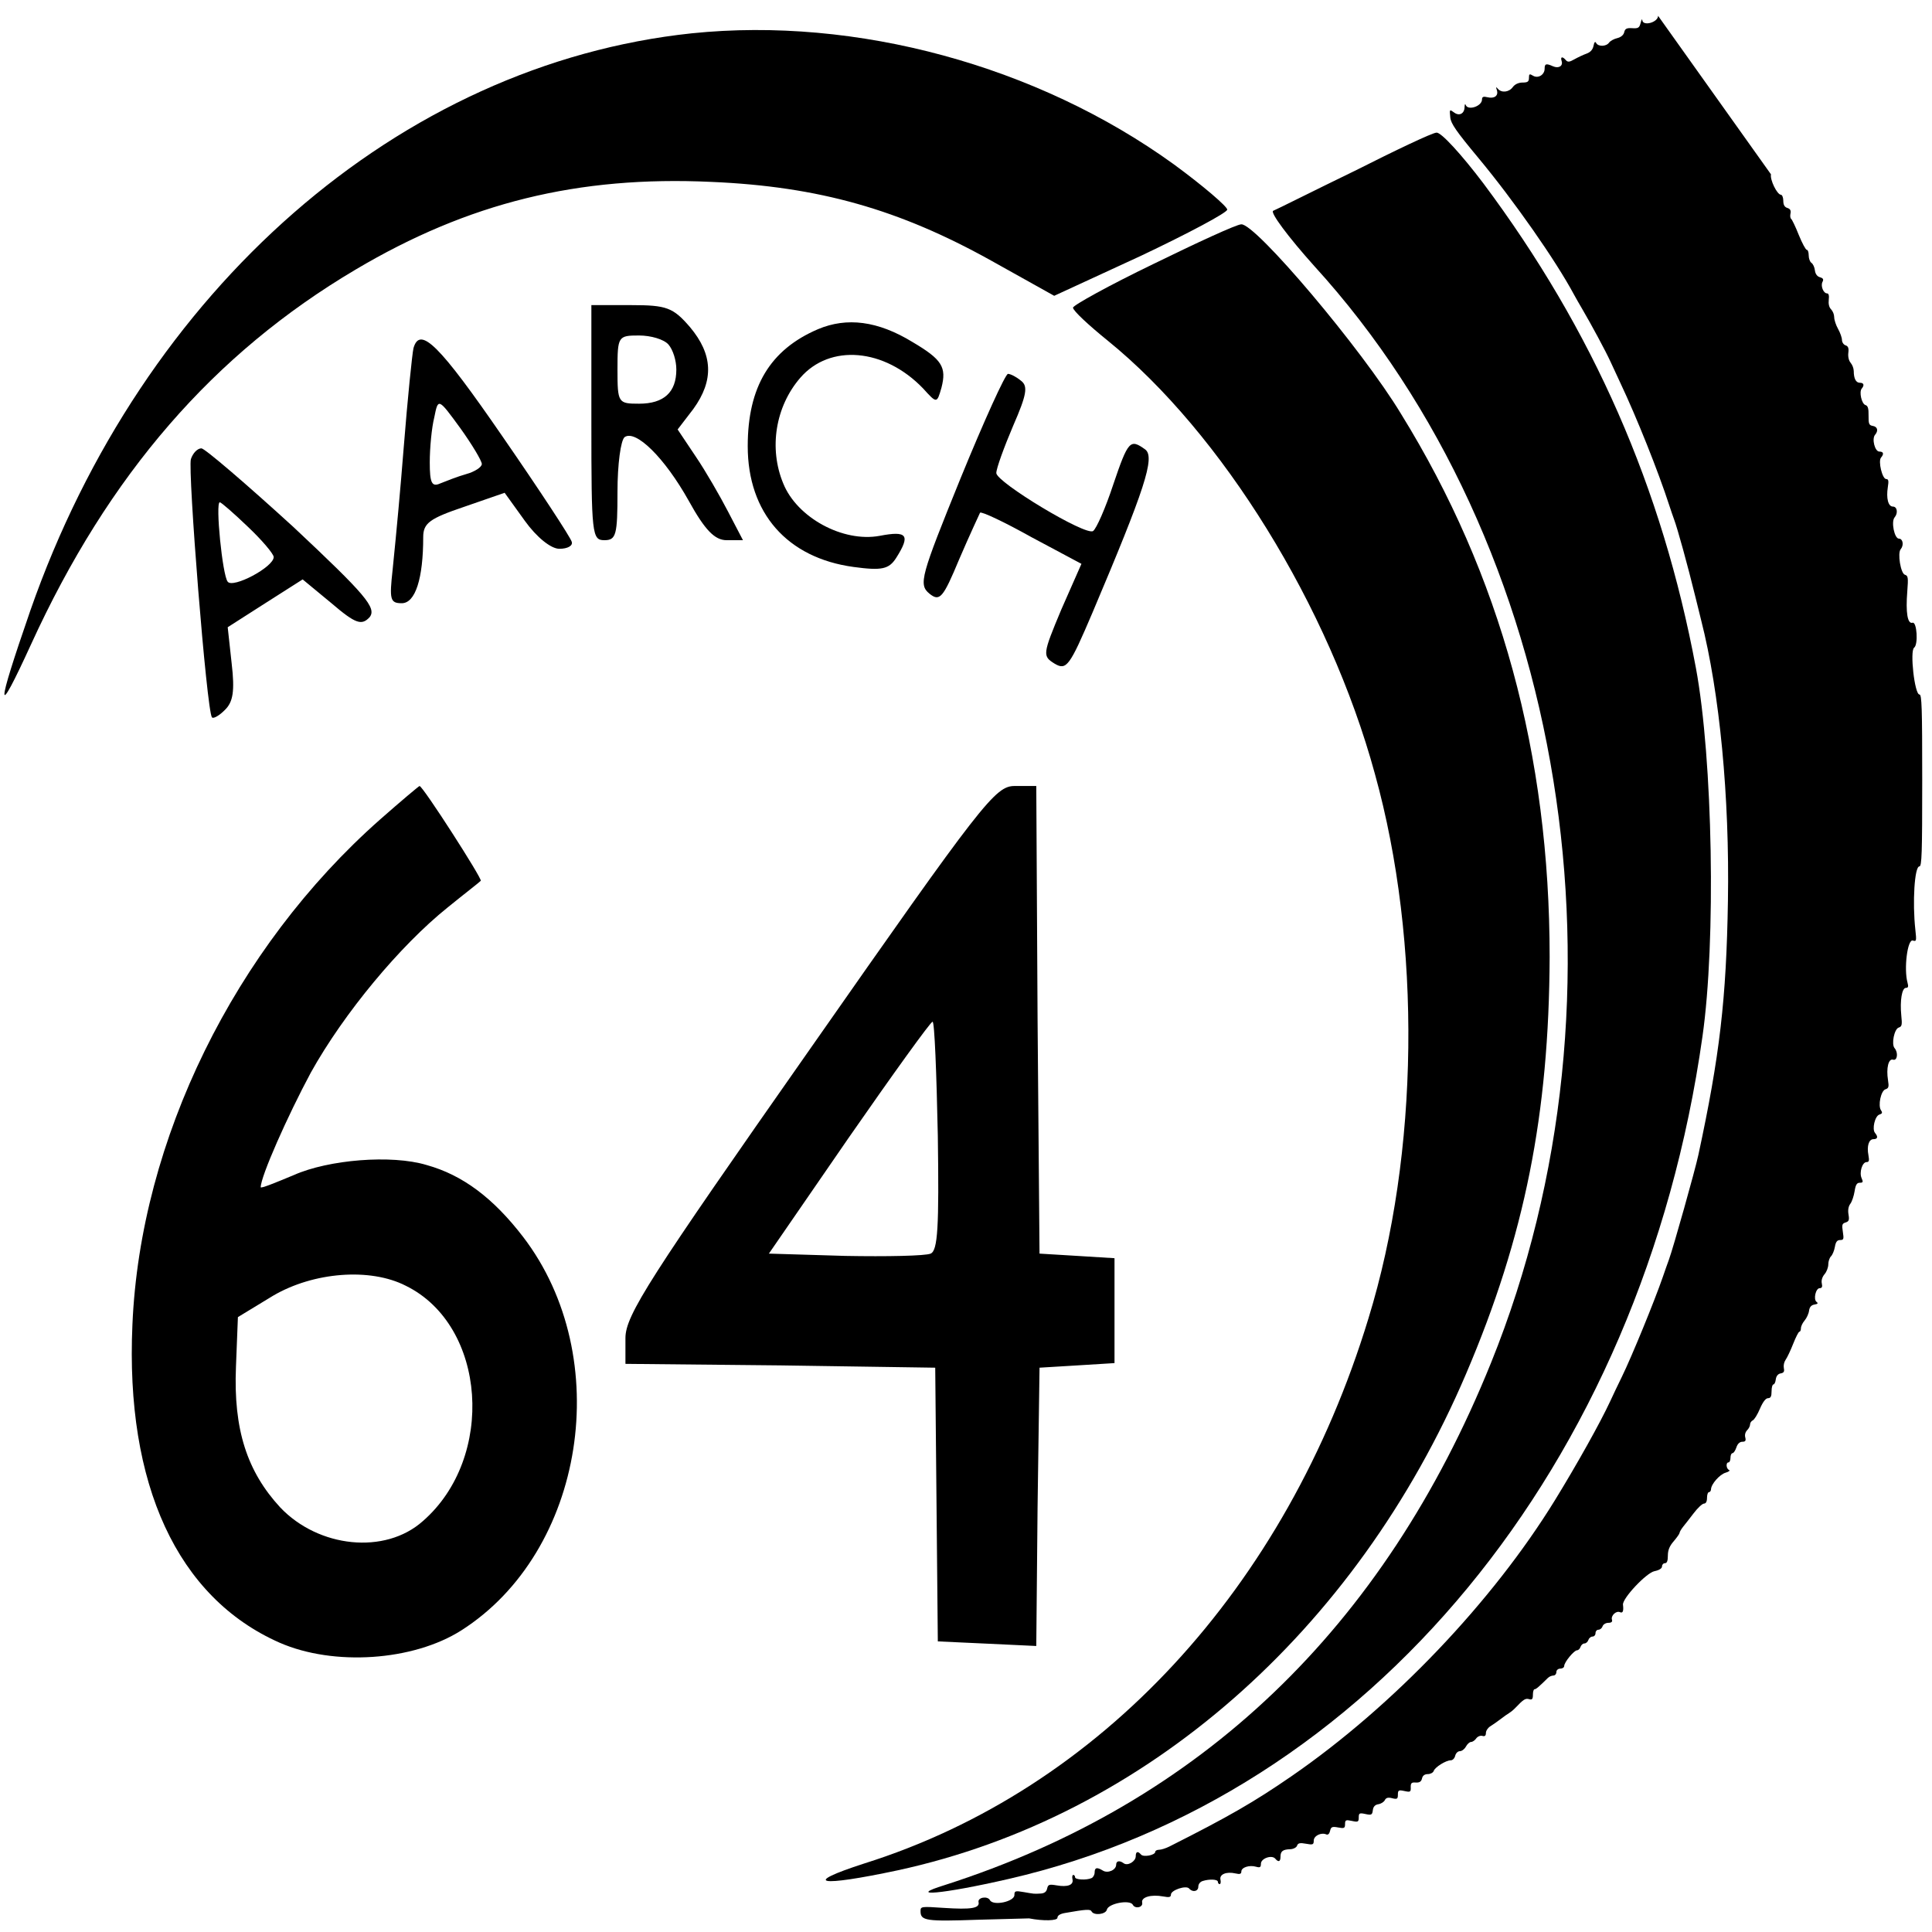
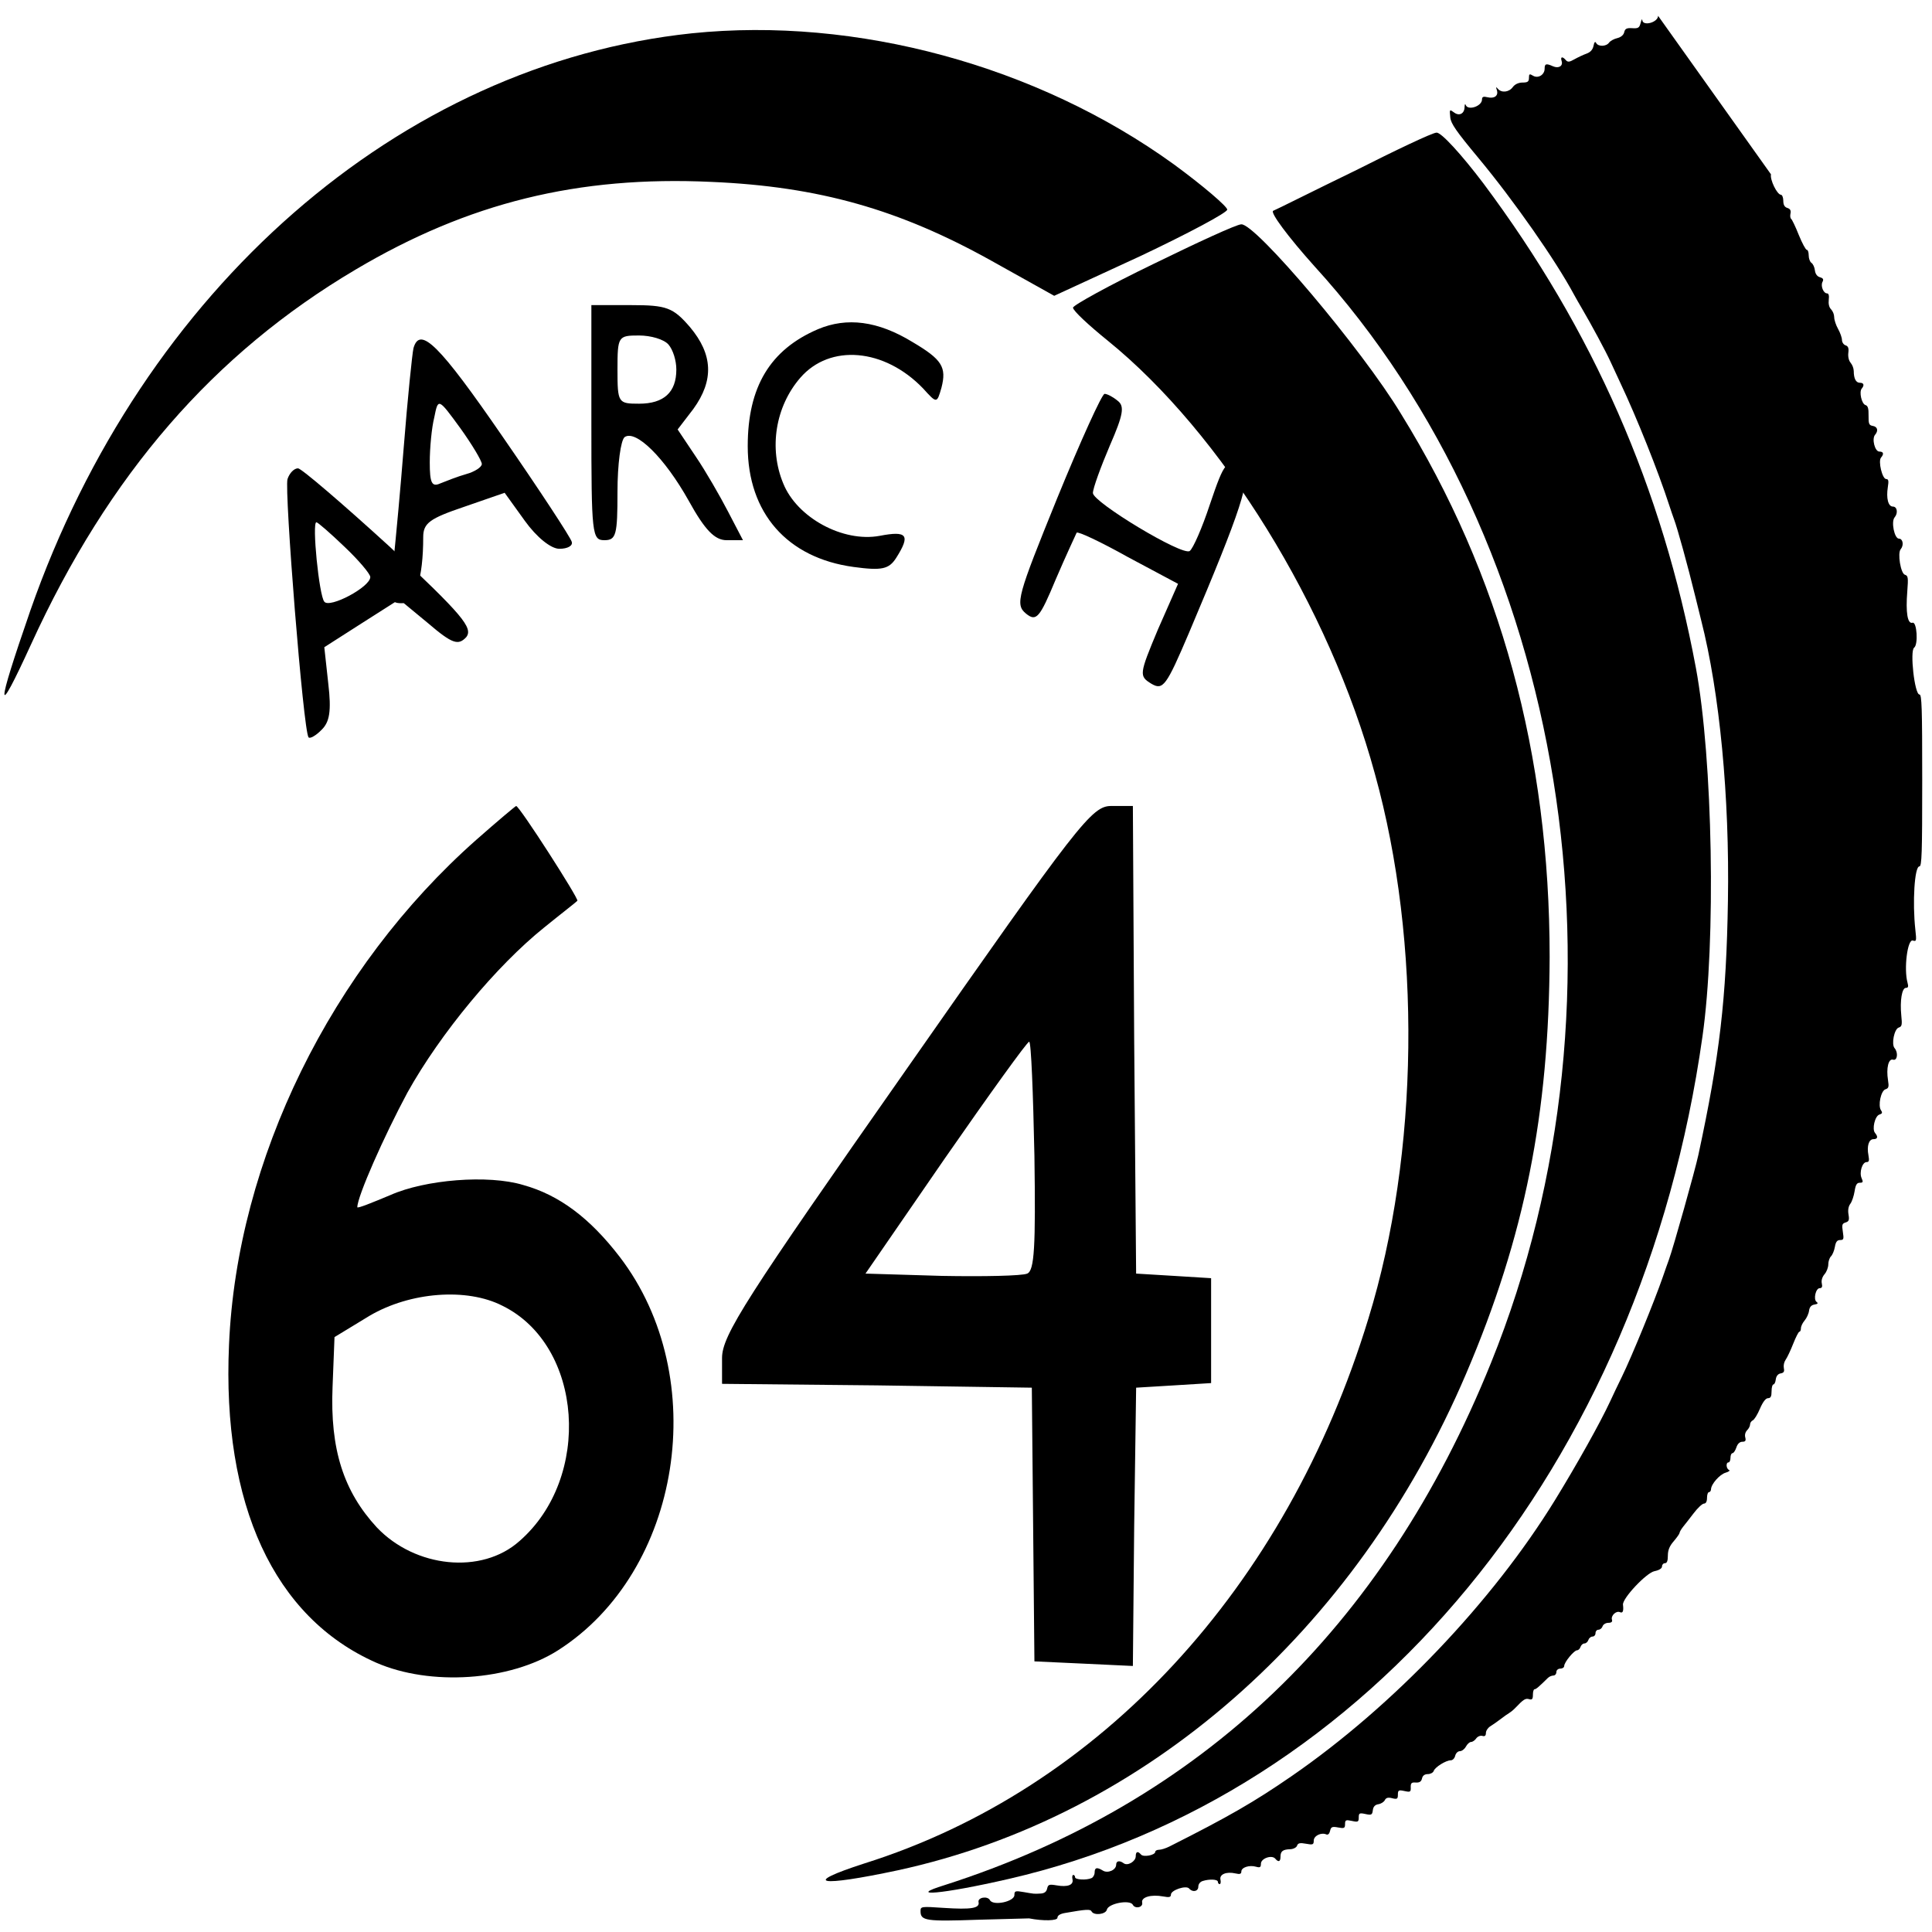
- <svg xmlns="http://www.w3.org/2000/svg" viewBox="0 0 128 128">
-   <defs>
+ <svg xmlns="http://www.w3.org/2000/svg" viewBox="0 0 128 128" version="1.1" id="svg17">
+   <defs id="defs5">
    <clipPath id="aarch64-plain-a">
-       <path d="M60 1h67.676v126.621H60zm0 0" />
+       <path d="M60 1h67.676v126.621H60zm0 0" id="path2" />
    </clipPath>
  </defs>
-   <path d="M45.832 2.207C26.496 4.247 9.449 19.141 2.008 40.457c-2.293 6.629-2.293 7.344.043 2.246 5.148-11.273 12.113-19.281 21.504-24.84 7.48-4.437 14.75-6.222 23.574-5.812 7.14.304 12.46 1.836 18.516 5.203l4.199 2.344 5.754-2.653c3.113-1.476 5.71-2.855 5.71-3.058 0-.203-1.601-1.582-3.55-3.008-9.04-6.531-21.024-9.793-31.926-8.672zm0 0M89.738 11.328c-2.715 1.317-5.129 2.535-5.386 2.637-.22.101.988 1.726 2.714 3.652 16.762 18.371 21.59 48.258 11.72 72.668-7.11 17.61-19.263 29.176-36.196 34.606-2.63.812-.176.609 4.222-.403 23.872-5.48 41.973-27.402 45.981-55.82.902-6.293.687-18.371-.434-24.41-2.238-11.973-6.808-22.375-14.09-32.121-1.421-1.875-2.8-3.399-3.101-3.348-.262 0-2.715 1.168-5.43 2.54zm0 0" fill-rule="evenodd" />
-   <path d="M76.402 17.496c-2.937 1.418-5.312 2.734-5.312 2.887 0 .203 1.039 1.164 2.289 2.176 7.562 6.125 14.687 17.617 17.71 28.707 3.11 11.187 2.938 25.16-.429 36.093-5.445 17.871-17.797 31.188-33.39 36.098-4.235 1.367-3.024 1.57 2.203.457 16.37-3.547 30.363-15.797 37.664-32.91 3.89-9.11 5.488-17.211 5.531-27.59 0-13.414-3.242-25.312-9.848-35.996-2.593-4.3-9.675-12.656-10.586-12.555-.3 0-2.937 1.215-5.832 2.633zm0 0M39.18 28.004c0 7.433.043 7.785.863 7.785.781 0 .867-.352.867-3.215 0-1.808.215-3.418.477-3.617.734-.504 2.64 1.355 4.242 4.219 1.082 1.96 1.734 2.613 2.512 2.613h1.082l-.996-1.91c-.52-1.004-1.473-2.66-2.122-3.617l-1.21-1.809 1.039-1.355c1.382-1.91 1.296-3.618-.22-5.426-1.124-1.305-1.558-1.457-3.894-1.457h-2.64zm5.11-5.176c.3.352.519 1.055.519 1.656 0 1.508-.825 2.262-2.47 2.262-1.386 0-1.429-.05-1.429-2.262 0-2.207.043-2.257 1.43-2.257.777 0 1.644.25 1.95.601zm0 0M54.195 21.809c-3.175 1.359-4.656 3.824-4.656 7.75 0 4.43 2.61 7.402 7.008 8.003 1.871.254 2.348.153 2.828-.601.957-1.512.738-1.813-1.09-1.461-2.437.453-5.484-1.207-6.394-3.473-.961-2.316-.524-5.086 1.129-6.996 1.957-2.265 5.57-1.965 8.136.703.914 1.008.914 1.008 1.219-.05.348-1.36.043-1.864-1.914-3.02-2.305-1.41-4.352-1.66-6.266-.855zm0 0M27.395 23.063c-.086.359-.391 3.347-.649 6.597a364.921 364.921 0 01-.734 8.09c-.215 1.957-.172 2.215.605 2.215.906 0 1.422-1.649 1.422-4.38 0-.929.434-1.237 2.719-2.01l2.676-.927 1.336 1.856c.777 1.082 1.726 1.855 2.289 1.855.558 0 .906-.207.82-.464-.09-.31-2.117-3.403-4.574-6.958-4.188-6.082-5.48-7.37-5.91-5.875zm4.527 7.68c0 .202-.473.515-1.035.667-.559.156-1.336.465-1.727.621-.558.254-.687-.054-.687-1.394 0-.977.129-2.317.3-2.989.258-1.289.258-1.289 1.727.723.777 1.082 1.422 2.164 1.422 2.371zm0 0" fill-rule="evenodd" />
-   <path d="M63.637 31.695c-2.625 6.47-2.797 7.024-2.067 7.63.688.558.907.304 1.98-2.274.692-1.617 1.337-2.98 1.38-3.082.086-.102 1.593.605 3.402 1.617l3.316 1.77-1.335 3.03c-1.25 2.985-1.25 3.083-.43 3.59.773.454.988.153 2.496-3.386 3.445-8.137 4.18-10.313 3.488-10.817-.988-.707-1.117-.605-2.11 2.325-.515 1.566-1.12 2.933-1.335 3.082-.473.355-6.414-3.235-6.414-3.84 0-.305.515-1.719 1.117-3.133.906-2.074.992-2.629.516-2.984-.301-.25-.688-.453-.86-.453-.172 0-1.594 3.132-3.144 6.925zm0 0M12.648 30.418c-.218.715 1.047 16.703 1.395 17.11.086.105.477-.102.871-.508.52-.512.652-1.227.434-3.067l-.262-2.398 2.48-1.586 2.485-1.582 1.914 1.582c1.61 1.379 2 1.48 2.523.922.48-.614-.261-1.485-5.05-5.977-3.133-2.86-5.875-5.21-6.094-5.21-.258 0-.563.308-.696.714zm3.79 4.496c.914.867 1.695 1.785 1.695 1.992 0 .664-2.7 2.094-3.047 1.633-.348-.406-.828-5.262-.524-5.262.09 0 .915.715 1.876 1.637zm0 0M25.168 54.305C15.547 62.809 9.293 75.515 8.773 87.77c-.472 10.582 2.977 18.074 9.75 21.062 3.582 1.566 8.844 1.215 12.036-.812 8.195-5.215 10.222-18.075 4.097-26.075-1.984-2.582-4.011-4.097-6.383-4.757-2.332-.708-6.515-.356-8.8.66-1.207.504-2.2.91-2.2.808 0-.71 1.77-4.707 3.32-7.594 2.2-3.949 5.91-8.406 9.06-10.937 1.12-.91 2.113-1.672 2.199-1.77.128-.101-3.84-6.28-4.055-6.28-.043 0-1.25 1.015-2.629 2.23zm1.723 30.883c5.351 2.632 5.953 11.39 1.12 15.593-2.5 2.227-6.898 1.77-9.445-.91-2.199-2.383-3.105-5.164-2.933-9.316l.129-3.293 2.332-1.418c2.672-1.567 6.426-1.871 8.797-.656zm0 0M53.664 69.504C43.035 84.668 41.437 87.137 41.437 88.648v1.711l10.282.102 10.242.152.172 18.133 3.285.152 3.238.153.086-9.219.13-9.219 2.507-.152 2.46-.152v-6.95l-2.46-.152-2.508-.152-.129-15.516-.086-15.465H67.23c-1.296 0-2.117 1.059-13.566 17.43zm8.469 5.742c.086 6.047 0 7.61-.477 7.809-.343.152-2.894.203-5.66.152l-5.055-.152 5.274-7.657c2.937-4.23 5.441-7.707 5.57-7.707.133 0 .262 3.426.348 7.555zm0 0" fill-rule="evenodd" />
-   <g clip-path="url(#aarch64-plain-a)">
-     <path d="M109.852 1.047c0 .441-1.02.715-1.047.281-.008-.105-.055-.02-.11.192-.078.32-.16.375-.554.347-.364-.023-.477.031-.532.266-.039.183-.218.336-.464.394-.22.051-.465.188-.543.301-.188.262-.72.274-.852.02-.066-.125-.125-.063-.176.191-.047.246-.207.422-.457.512-.21.074-.574.246-.805.375-.328.191-.449.203-.574.054-.222-.257-.37-.23-.277.06.11.331-.195.519-.574.35-.453-.202-.551-.171-.551.16 0 .41-.441.673-.777.462-.223-.137-.262-.117-.262.148 0 .246-.082.309-.422.309-.266 0-.512.113-.648.3-.25.344-.739.399-.985.118-.129-.153-.144-.137-.07.09.117.367-.168.578-.629.464-.266-.066-.356-.027-.356.149 0 .45-.94.762-1.082.36-.035-.106-.07-.036-.074.155-.011.422-.347.598-.676.36-.328-.238-.324-.238-.27.32.04.402.403.926 1.853 2.668 2.355 2.832 5.136 6.809 6.343 9.063.106.199.348.62.535.937.621 1.059 1.559 2.8 1.887 3.516.176.39.469 1.015.645 1.39 1.09 2.305 2.527 5.899 3.246 8.125.11.336.25.746.312.91.239.637.899 3.036 1.422 5.165.14.586.313 1.27.375 1.52 1.23 4.816 1.89 11.718 1.777 18.6-.105 6.512-.543 10.27-1.96 16.844-.22 1.02-1.66 6.141-1.946 6.922-.094.25-.273.766-.402 1.14-.563 1.63-2.063 5.286-2.707 6.606-.246.5-.602 1.246-.79 1.657-.64 1.382-2.187 4.152-3.648 6.53-4.156 6.759-10.742 13.665-17.441 18.286-2.492 1.719-4.18 2.691-8.11 4.672-.234.117-.538.215-.68.215-.14 0-.257.062-.257.136 0 .223-.781.372-.945.18-.211-.246-.348-.203-.348.113 0 .344-.535.66-.793.47-.277-.208-.504-.169-.504.09 0 .35-.554.597-.883.39-.386-.239-.543-.203-.543.12 0 .16-.093.329-.207.38-.328.148-1.09.11-1.09-.059 0-.082-.054-.152-.117-.152-.066 0-.09.133-.054.289.086.379-.32.531-1.055.402-.488-.082-.563-.058-.625.215-.047.215-.184.316-.438.328-.46.024-.386.027-1.113-.098-.558-.097-.617-.078-.617.196 0 .441-1.41.734-1.621.34-.156-.297-.824-.184-.754.129.09.41-.484.503-2.316.382-1.496-.101-1.528-.097-1.528.22 0 .636.36.687 3.817.566l3.375-.09c.945.183 1.879.16 1.879-.043 0-.145.175-.258.488-.313 1.426-.25 1.691-.265 1.773-.105.153.289.942.199 1.012-.117.094-.41 1.527-.684 1.719-.325.156.297.695.176.62-.144-.077-.36.59-.555 1.395-.406.403.078.512.046.512-.125 0-.297 1.012-.633 1.207-.399.23.27.606.192.606-.125 0-.168.12-.324.293-.375.453-.144 1.004-.113 1.004.055 0 .082.054.152.117.152.066 0 .09-.137.054-.297-.082-.355.395-.55 1-.41.286.067.383.035.383-.129 0-.273.535-.445.973-.316.262.074.324.039.324-.2 0-.351.719-.605.95-.335.21.254.347.203.347-.125 0-.368.152-.485.644-.5.207-.008.415-.114.454-.235.054-.172.199-.203.59-.129.456.086.515.063.515-.207 0-.316.492-.562.832-.41.11.05.207-.043.25-.234.059-.266.14-.301.531-.227.403.078.461.051.461-.222 0-.274.055-.297.453-.211.407.09.454.066.454-.227 0-.293.05-.316.445-.23.394.086.45.058.488-.25.027-.235.145-.364.363-.399.18-.027.375-.152.434-.273.074-.157.223-.196.484-.125.329.082.38.05.38-.239 0-.293.05-.32.433-.238.387.086.43.063.418-.246-.008-.281.055-.34.336-.316.242.015.363-.063.41-.266.039-.191.176-.293.387-.293.175 0 .351-.098.39-.21.082-.25.809-.704 1.13-.704.124 0 .253-.133.292-.3.04-.169.176-.305.309-.305s.312-.137.402-.305c.09-.168.242-.305.34-.305.098 0 .254-.105.344-.238.093-.129.277-.203.406-.164.16.05.234-.012.234-.192 0-.148.133-.347.293-.445.16-.098.465-.312.68-.476.215-.168.473-.348.574-.407a2.27 2.27 0 00.41-.343c.535-.563.668-.645.907-.57.195.058.25-.005.25-.29 0-.203.046-.367.109-.367.098 0 .289-.164.887-.754a.607.607 0 01.36-.156c.108 0 .198-.102.198-.227 0-.129.114-.23.258-.23.145 0 .262-.078.262-.18 0-.242.652-1.035.851-1.035.086 0 .192-.102.23-.227.044-.125.157-.226.259-.226.101 0 .218-.102.261-.23.04-.126.164-.227.274-.227.11 0 .199-.102.199-.227s.086-.226.195-.226c.11 0 .235-.106.274-.23.043-.126.215-.227.383-.227.203 0 .28-.07.238-.204-.086-.269.277-.613.527-.503.192.086.254-.063.203-.493-.05-.414 1.547-2.113 2.086-2.222.305-.059.5-.184.5-.313 0-.117.086-.215.196-.215.132 0 .191-.156.191-.504 0-.363.113-.636.387-.949.21-.246.386-.496.39-.558 0-.063.106-.239.227-.395.125-.152.445-.562.71-.91.266-.348.571-.633.68-.633.126 0 .2-.137.2-.379 0-.207.058-.379.129-.379.07 0 .132-.086.136-.191.008-.34.57-.98.965-1.098.215-.062.317-.144.227-.183-.192-.086-.219-.5-.031-.5.07 0 .128-.137.128-.305 0-.168.059-.305.133-.305.074 0 .188-.172.258-.379.074-.238.223-.378.395-.378.203 0 .25-.07.195-.286a.503.503 0 01.117-.472c.11-.106.2-.278.2-.383 0-.11.081-.23.179-.277.102-.043.316-.391.477-.774.191-.445.382-.695.535-.695.175 0 .234-.117.234-.453 0-.254.055-.457.121-.457.067 0 .14-.153.16-.344.028-.211.149-.36.32-.387.208-.035.262-.125.212-.347a.791.791 0 01.12-.56c.102-.144.329-.62.5-1.058.173-.437.356-.797.41-.797.056 0 .102-.101.102-.23 0-.125.11-.36.246-.516.137-.164.27-.453.293-.648.032-.238.145-.371.356-.406.219-.035.262-.086.144-.172-.23-.168-.058-.914.207-.914.149 0 .188-.094.137-.317-.043-.195.028-.425.18-.605.14-.16.25-.453.25-.652 0-.2.082-.442.18-.536.097-.097.214-.379.257-.625.055-.328.149-.453.344-.453.238 0 .258-.062.184-.543-.074-.465-.051-.55.18-.62.222-.071.257-.165.195-.528-.051-.285-.008-.535.117-.707.11-.14.234-.516.285-.828.067-.434.149-.57.344-.57.215 0 .234-.051.125-.294-.176-.379.039-1.074.324-1.074.164 0 .191-.097.125-.453-.117-.61.027-1.066.332-1.066.281 0 .32-.157.106-.41-.215-.254-.008-1.13.289-1.22.187-.058.214-.124.109-.277-.219-.308-.012-1.304.293-1.398.21-.066.238-.164.168-.602-.129-.8.031-1.453.336-1.359.281.086.355-.469.098-.766-.223-.261-.02-1.273.277-1.363.21-.066.234-.18.168-.805-.098-.976.043-1.824.305-1.824.152 0 .18-.082.109-.34-.254-.918-.004-2.906.351-2.796.239.074.25.027.168-.708-.203-1.824-.054-4.203.266-4.203.16 0 .188-.84.188-5.695 0-4.84-.028-5.695-.184-5.695-.32 0-.645-2.887-.352-3.102.282-.203.184-1.738-.105-1.652-.332.101-.461-.668-.348-2.078.07-.918.055-1.035-.16-1.102-.277-.086-.5-1.433-.277-1.691.222-.262.148-.7-.117-.7-.301 0-.528-1.128-.286-1.41.239-.28.172-.715-.113-.715-.312 0-.453-.546-.336-1.292.067-.415.043-.532-.11-.532-.257 0-.542-1.183-.343-1.418.211-.246.168-.402-.11-.402-.296 0-.511-.844-.284-1.11.234-.273.164-.538-.149-.59-.25-.042-.289-.136-.281-.683.008-.473-.043-.652-.207-.7-.25-.077-.43-.866-.246-1.089.191-.226.14-.387-.125-.387-.258 0-.403-.277-.403-.78a.973.973 0 00-.207-.544c-.125-.144-.183-.41-.152-.664.04-.308-.012-.437-.184-.492-.128-.04-.234-.2-.238-.352 0-.152-.117-.484-.258-.734-.14-.25-.257-.602-.257-.781a.827.827 0 00-.207-.52c-.13-.125-.184-.36-.153-.629.035-.277-.004-.425-.113-.425-.242 0-.442-.504-.3-.766.085-.164.042-.242-.173-.305-.18-.05-.304-.219-.332-.453-.023-.207-.125-.43-.226-.496-.102-.066-.184-.29-.184-.492 0-.207-.055-.375-.129-.375-.07 0-.308-.442-.527-.98-.215-.544-.446-1.02-.504-1.067-.063-.043-.082-.203-.047-.36.043-.195-.02-.308-.207-.367-.184-.054-.27-.203-.27-.476 0-.215-.074-.395-.16-.399-.254-.011-.734-1-.656-1.351" fill-rule="evenodd" />
+   <path d="M45.832 2.207C26.496 4.247 9.449 19.141 2.008 40.457c-2.293 6.629-2.293 7.344.043 2.246 5.148-11.273 12.113-19.281 21.504-24.84 7.48-4.437 14.75-6.222 23.574-5.812 7.14.304 12.46 1.836 18.516 5.203l4.199 2.344 5.754-2.653c3.113-1.476 5.71-2.855 5.71-3.058 0-.203-1.601-1.582-3.55-3.008-9.04-6.531-21.024-9.793-31.926-8.672zm0 0M89.738 11.328c-2.715 1.317-5.129 2.535-5.386 2.637-.22.101.988 1.726 2.714 3.652 16.762 18.371 21.59 48.258 11.72 72.668-7.11 17.61-19.263 29.176-36.196 34.606-2.63.812-.176.609 4.222-.403 23.872-5.48 41.973-27.402 45.981-55.82.902-6.293.687-18.371-.434-24.41-2.238-11.973-6.808-22.375-14.09-32.121-1.421-1.875-2.8-3.399-3.101-3.348-.262 0-2.715 1.168-5.43 2.54zm0 0" fill-rule="evenodd" id="path7" />
+   <path d="M76.402 17.496c-2.937 1.418-5.312 2.734-5.312 2.887 0 .203 1.039 1.164 2.289 2.176 7.562 6.125 14.687 17.617 17.71 28.707 3.11 11.187 2.938 25.16-.429 36.093-5.445 17.871-17.797 31.188-33.39 36.098-4.235 1.367-3.024 1.57 2.203.457 16.37-3.547 30.363-15.797 37.664-32.91 3.89-9.11 5.488-17.211 5.531-27.59 0-13.414-3.242-25.312-9.848-35.996-2.593-4.3-9.675-12.656-10.586-12.555-.3 0-2.937 1.215-5.832 2.633zm0 0M39.18 28.004c0 7.433.043 7.785.863 7.785.781 0 .867-.352.867-3.215 0-1.808.215-3.418.477-3.617.734-.504 2.64 1.355 4.242 4.219 1.082 1.96 1.734 2.613 2.512 2.613h1.082l-.996-1.91c-.52-1.004-1.473-2.66-2.122-3.617l-1.21-1.809 1.039-1.355c1.382-1.91 1.296-3.618-.22-5.426-1.124-1.305-1.558-1.457-3.894-1.457h-2.64zm5.11-5.176c.3.352.519 1.055.519 1.656 0 1.508-.825 2.262-2.47 2.262-1.386 0-1.429-.05-1.429-2.262 0-2.207.043-2.257 1.43-2.257.777 0 1.644.25 1.95.601zm0 0M54.195 21.809c-3.175 1.359-4.656 3.824-4.656 7.75 0 4.43 2.61 7.402 7.008 8.003 1.871.254 2.348.153 2.828-.601.957-1.512.738-1.813-1.09-1.461-2.437.453-5.484-1.207-6.394-3.473-.961-2.316-.524-5.086 1.129-6.996 1.957-2.265 5.57-1.965 8.136.703.914 1.008.914 1.008 1.219-.05.348-1.36.043-1.864-1.914-3.02-2.305-1.41-4.352-1.66-6.266-.855zm0 0M27.395 23.063c-.086.359-.391 3.347-.649 6.597a364.921 364.921 0 01-.734 8.09c-.215 1.957-.172 2.215.605 2.215.906 0 1.422-1.649 1.422-4.38 0-.929.434-1.237 2.719-2.01l2.676-.927 1.336 1.856c.777 1.082 1.726 1.855 2.289 1.855.558 0 .906-.207.82-.464-.09-.31-2.117-3.403-4.574-6.958-4.188-6.082-5.48-7.37-5.91-5.875zm4.527 7.68c0 .202-.473.515-1.035.667-.559.156-1.336.465-1.727.621-.558.254-.687-.054-.687-1.394 0-.977.129-2.317.3-2.989.258-1.289.258-1.289 1.727.723.777 1.082 1.422 2.164 1.422 2.371zm0 0" fill-rule="evenodd" id="path9" />
+   <path d="m 70.037,33.019 c -2.625,6.47 -2.797,7.024 -2.067,7.63 0.688,0.558 0.907,0.304 1.98,-2.274 0.692,-1.617 1.337,-2.98 1.38,-3.082 0.086,-0.102 1.593,0.605 3.402,1.617 l 3.316,1.77 -1.335,3.03 c -1.25,2.985 -1.25,3.083 -0.43,3.59 0.773,0.454 0.988,0.153 2.496,-3.386 3.445,-8.137 4.18,-10.313 3.488,-10.817 -0.988,-0.707 -1.117,-0.605 -2.11,2.325 -0.515,1.566 -1.12,2.933 -1.335,3.082 -0.473,0.355 -6.414,-3.235 -6.414,-3.84 0,-0.305 0.515,-1.719 1.117,-3.133 0.906,-2.074 0.992,-2.629 0.516,-2.984 -0.301,-0.25 -0.688,-0.453 -0.86,-0.453 -0.172,0 -1.594,3.132 -3.144,6.925 z m 0,0 m -50.989,-1.277 c -0.218,0.715 1.047,16.703 1.395,17.11 0.086,0.105 0.477,-0.102 0.871,-0.508 0.52,-0.512 0.652,-1.227 0.434,-3.067 l -0.262,-2.398 2.48,-1.586 2.485,-1.582 1.914,1.582 c 1.61,1.379 2,1.48 2.523,0.922 0.48,-0.614 -0.261,-1.485 -5.05,-5.977 -3.133,-2.86 -5.875,-5.21 -6.094,-5.21 -0.258,0 -0.563,0.308 -0.696,0.714 z m 3.79,4.496 c 0.914,0.867 1.695,1.785 1.695,1.992 0,0.664 -2.7,2.094 -3.047,1.633 -0.348,-0.406 -0.828,-5.262 -0.524,-5.262 0.09,0 0.915,0.715 1.876,1.637 z m 0,0 m 8.73,19.391 c -9.621,8.504 -15.875,21.21 -16.395,33.465 -0.472,10.582 2.977,18.074 9.75,21.062 3.582,1.566 8.844,1.215 12.036,-0.812 8.195,-5.215 10.222,-18.075 4.097,-26.075 -1.984,-2.582 -4.011,-4.097 -6.383,-4.757 -2.332,-0.708 -6.515,-0.356 -8.8,0.66 -1.207,0.504 -2.2,0.91 -2.2,0.808 0,-0.71 1.77,-4.707 3.32,-7.594 2.2,-3.949 5.91,-8.406 9.06,-10.937 1.12,-0.91 2.113,-1.672 2.199,-1.77 0.128,-0.101 -3.84,-6.28 -4.055,-6.28 -0.043,0 -1.25,1.015 -2.629,2.23 z m 1.723,30.883 c 5.351,2.632 5.953,11.39 1.12,15.593 -2.5,2.227 -6.898,1.77 -9.445,-0.91 -2.199,-2.383 -3.105,-5.164 -2.933,-9.316 l 0.129,-3.293 2.332,-1.418 c 2.672,-1.567 6.426,-1.871 8.797,-0.656 z m 0,0 m 26.773,-15.684 c -10.629,15.164 -12.227,17.633 -12.227,19.144 v 1.711 l 10.282,0.102 10.242,0.152 0.172,18.133 3.285,0.152 3.238,0.153 0.086,-9.219 0.13,-9.219 2.507,-0.152 2.46,-0.152 v -6.95 l -2.46,-0.152 -2.508,-0.152 -0.129,-15.516 -0.086,-15.465 H 73.63 c -1.296,0 -2.117,1.059 -13.566,17.43 z m 8.469,5.742 c 0.086,6.047 0,7.61 -0.477,7.809 -0.343,0.152 -2.894,0.203 -5.66,0.152 l -5.055,-0.152 5.274,-7.657 c 2.937,-4.23 5.441,-7.707 5.57,-7.707 0.133,0 0.262,3.426 0.348,7.555 z m 0,0" fill-rule="evenodd" id="path11" />
+   <g clip-path="url(#aarch64-plain-a)" id="g15">
+     <path d="M109.852 1.047c0 .441-1.02.715-1.047.281-.008-.105-.055-.02-.11.192-.078.32-.16.375-.554.347-.364-.023-.477.031-.532.266-.039.183-.218.336-.464.394-.22.051-.465.188-.543.301-.188.262-.72.274-.852.02-.066-.125-.125-.063-.176.191-.047.246-.207.422-.457.512-.21.074-.574.246-.805.375-.328.191-.449.203-.574.054-.222-.257-.37-.23-.277.06.11.331-.195.519-.574.35-.453-.202-.551-.171-.551.16 0 .41-.441.673-.777.462-.223-.137-.262-.117-.262.148 0 .246-.082.309-.422.309-.266 0-.512.113-.648.3-.25.344-.739.399-.985.118-.129-.153-.144-.137-.07.09.117.367-.168.578-.629.464-.266-.066-.356-.027-.356.149 0 .45-.94.762-1.082.36-.035-.106-.07-.036-.074.155-.011.422-.347.598-.676.36-.328-.238-.324-.238-.27.32.04.402.403.926 1.853 2.668 2.355 2.832 5.136 6.809 6.343 9.063.106.199.348.62.535.937.621 1.059 1.559 2.8 1.887 3.516.176.39.469 1.015.645 1.39 1.09 2.305 2.527 5.899 3.246 8.125.11.336.25.746.312.91.239.637.899 3.036 1.422 5.165.14.586.313 1.27.375 1.52 1.23 4.816 1.89 11.718 1.777 18.6-.105 6.512-.543 10.27-1.96 16.844-.22 1.02-1.66 6.141-1.946 6.922-.094.25-.273.766-.402 1.14-.563 1.63-2.063 5.286-2.707 6.606-.246.5-.602 1.246-.79 1.657-.64 1.382-2.187 4.152-3.648 6.53-4.156 6.759-10.742 13.665-17.441 18.286-2.492 1.719-4.18 2.691-8.11 4.672-.234.117-.538.215-.68.215-.14 0-.257.062-.257.136 0 .223-.781.372-.945.18-.211-.246-.348-.203-.348.113 0 .344-.535.66-.793.47-.277-.208-.504-.169-.504.09 0 .35-.554.597-.883.39-.386-.239-.543-.203-.543.12 0 .16-.093.329-.207.38-.328.148-1.09.11-1.09-.059 0-.082-.054-.152-.117-.152-.066 0-.09.133-.054.289.086.379-.32.531-1.055.402-.488-.082-.563-.058-.625.215-.047.215-.184.316-.438.328-.46.024-.386.027-1.113-.098-.558-.097-.617-.078-.617.196 0 .441-1.41.734-1.621.34-.156-.297-.824-.184-.754.129.09.41-.484.503-2.316.382-1.496-.101-1.528-.097-1.528.22 0 .636.36.687 3.817.566l3.375-.09c.945.183 1.879.16 1.879-.043 0-.145.175-.258.488-.313 1.426-.25 1.691-.265 1.773-.105.153.289.942.199 1.012-.117.094-.41 1.527-.684 1.719-.325.156.297.695.176.62-.144-.077-.36.59-.555 1.395-.406.403.078.512.046.512-.125 0-.297 1.012-.633 1.207-.399.23.27.606.192.606-.125 0-.168.12-.324.293-.375.453-.144 1.004-.113 1.004.055 0 .082.054.152.117.152.066 0 .09-.137.054-.297-.082-.355.395-.55 1-.41.286.067.383.035.383-.129 0-.273.535-.445.973-.316.262.074.324.039.324-.2 0-.351.719-.605.95-.335.21.254.347.203.347-.125 0-.368.152-.485.644-.5.207-.008.415-.114.454-.235.054-.172.199-.203.59-.129.456.086.515.063.515-.207 0-.316.492-.562.832-.41.11.05.207-.043.25-.234.059-.266.14-.301.531-.227.403.078.461.051.461-.222 0-.274.055-.297.453-.211.407.09.454.066.454-.227 0-.293.05-.316.445-.23.394.086.45.058.488-.25.027-.235.145-.364.363-.399.18-.027.375-.152.434-.273.074-.157.223-.196.484-.125.329.082.38.05.38-.239 0-.293.05-.32.433-.238.387.086.43.063.418-.246-.008-.281.055-.34.336-.316.242.015.363-.063.41-.266.039-.191.176-.293.387-.293.175 0 .351-.098.39-.21.082-.25.809-.704 1.13-.704.124 0 .253-.133.292-.3.04-.169.176-.305.309-.305s.312-.137.402-.305c.09-.168.242-.305.34-.305.098 0 .254-.105.344-.238.093-.129.277-.203.406-.164.16.05.234-.012.234-.192 0-.148.133-.347.293-.445.16-.098.465-.312.68-.476.215-.168.473-.348.574-.407a2.27 2.27 0 00.41-.343c.535-.563.668-.645.907-.57.195.058.25-.005.25-.29 0-.203.046-.367.109-.367.098 0 .289-.164.887-.754a.607.607 0 01.36-.156c.108 0 .198-.102.198-.227 0-.129.114-.23.258-.23.145 0 .262-.078.262-.18 0-.242.652-1.035.851-1.035.086 0 .192-.102.23-.227.044-.125.157-.226.259-.226.101 0 .218-.102.261-.23.04-.126.164-.227.274-.227.11 0 .199-.102.199-.227s.086-.226.195-.226c.11 0 .235-.106.274-.23.043-.126.215-.227.383-.227.203 0 .28-.07.238-.204-.086-.269.277-.613.527-.503.192.086.254-.063.203-.493-.05-.414 1.547-2.113 2.086-2.222.305-.059.5-.184.5-.313 0-.117.086-.215.196-.215.132 0 .191-.156.191-.504 0-.363.113-.636.387-.949.21-.246.386-.496.39-.558 0-.063.106-.239.227-.395.125-.152.445-.562.71-.91.266-.348.571-.633.68-.633.126 0 .2-.137.2-.379 0-.207.058-.379.129-.379.07 0 .132-.086.136-.191.008-.34.57-.98.965-1.098.215-.062.317-.144.227-.183-.192-.086-.219-.5-.031-.5.07 0 .128-.137.128-.305 0-.168.059-.305.133-.305.074 0 .188-.172.258-.379.074-.238.223-.378.395-.378.203 0 .25-.07.195-.286a.503.503 0 01.117-.472c.11-.106.2-.278.2-.383 0-.11.081-.23.179-.277.102-.043.316-.391.477-.774.191-.445.382-.695.535-.695.175 0 .234-.117.234-.453 0-.254.055-.457.121-.457.067 0 .14-.153.16-.344.028-.211.149-.36.32-.387.208-.035.262-.125.212-.347a.791.791 0 01.12-.56c.102-.144.329-.62.5-1.058.173-.437.356-.797.41-.797.056 0 .102-.101.102-.23 0-.125.11-.36.246-.516.137-.164.27-.453.293-.648.032-.238.145-.371.356-.406.219-.035.262-.086.144-.172-.23-.168-.058-.914.207-.914.149 0 .188-.094.137-.317-.043-.195.028-.425.18-.605.14-.16.25-.453.25-.652 0-.2.082-.442.18-.536.097-.097.214-.379.257-.625.055-.328.149-.453.344-.453.238 0 .258-.062.184-.543-.074-.465-.051-.55.18-.62.222-.071.257-.165.195-.528-.051-.285-.008-.535.117-.707.11-.14.234-.516.285-.828.067-.434.149-.57.344-.57.215 0 .234-.051.125-.294-.176-.379.039-1.074.324-1.074.164 0 .191-.097.125-.453-.117-.61.027-1.066.332-1.066.281 0 .32-.157.106-.41-.215-.254-.008-1.13.289-1.22.187-.058.214-.124.109-.277-.219-.308-.012-1.304.293-1.398.21-.066.238-.164.168-.602-.129-.8.031-1.453.336-1.359.281.086.355-.469.098-.766-.223-.261-.02-1.273.277-1.363.21-.066.234-.18.168-.805-.098-.976.043-1.824.305-1.824.152 0 .18-.082.109-.34-.254-.918-.004-2.906.351-2.796.239.074.25.027.168-.708-.203-1.824-.054-4.203.266-4.203.16 0 .188-.84.188-5.695 0-4.84-.028-5.695-.184-5.695-.32 0-.645-2.887-.352-3.102.282-.203.184-1.738-.105-1.652-.332.101-.461-.668-.348-2.078.07-.918.055-1.035-.16-1.102-.277-.086-.5-1.433-.277-1.691.222-.262.148-.7-.117-.7-.301 0-.528-1.128-.286-1.41.239-.28.172-.715-.113-.715-.312 0-.453-.546-.336-1.292.067-.415.043-.532-.11-.532-.257 0-.542-1.183-.343-1.418.211-.246.168-.402-.11-.402-.296 0-.511-.844-.284-1.11.234-.273.164-.538-.149-.59-.25-.042-.289-.136-.281-.683.008-.473-.043-.652-.207-.7-.25-.077-.43-.866-.246-1.089.191-.226.14-.387-.125-.387-.258 0-.403-.277-.403-.78a.973.973 0 00-.207-.544c-.125-.144-.183-.41-.152-.664.04-.308-.012-.437-.184-.492-.128-.04-.234-.2-.238-.352 0-.152-.117-.484-.258-.734-.14-.25-.257-.602-.257-.781a.827.827 0 00-.207-.52c-.13-.125-.184-.36-.153-.629.035-.277-.004-.425-.113-.425-.242 0-.442-.504-.3-.766.085-.164.042-.242-.173-.305-.18-.05-.304-.219-.332-.453-.023-.207-.125-.43-.226-.496-.102-.066-.184-.29-.184-.492 0-.207-.055-.375-.129-.375-.07 0-.308-.442-.527-.98-.215-.544-.446-1.02-.504-1.067-.063-.043-.082-.203-.047-.36.043-.195-.02-.308-.207-.367-.184-.054-.27-.203-.27-.476 0-.215-.074-.395-.16-.399-.254-.011-.734-1-.656-1.351" fill-rule="evenodd" id="path13" />
  </g>
</svg>
